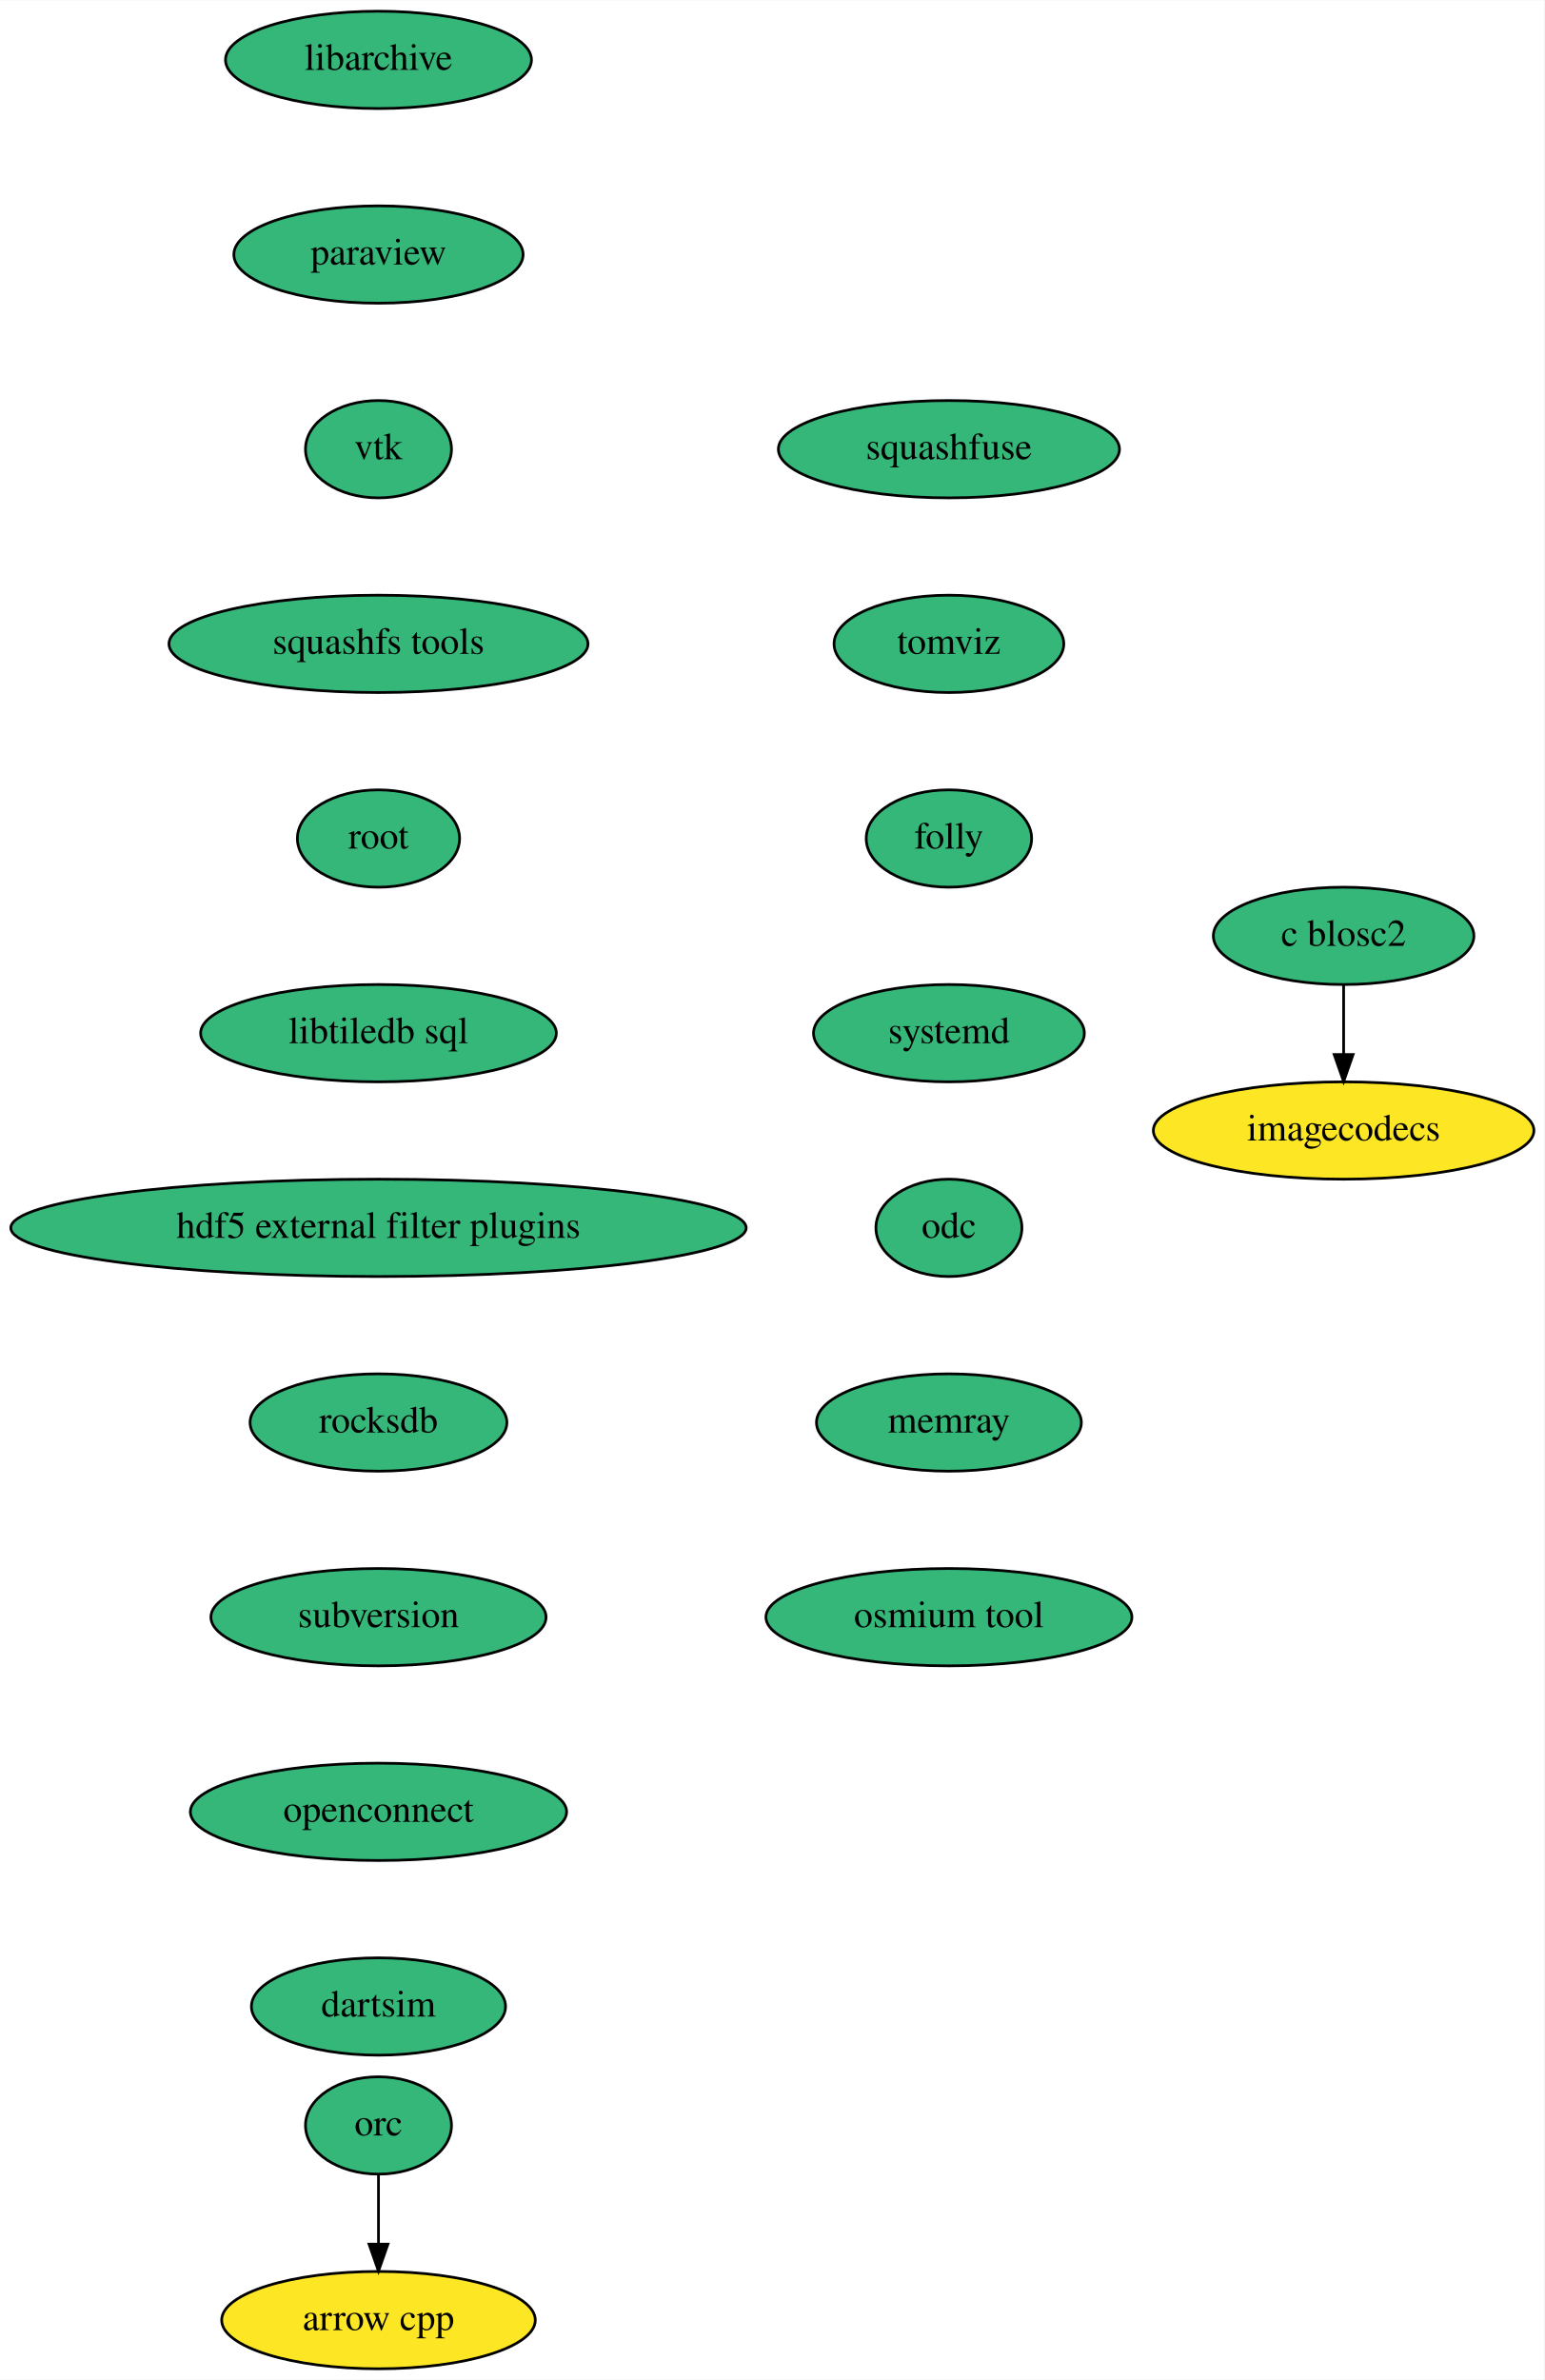
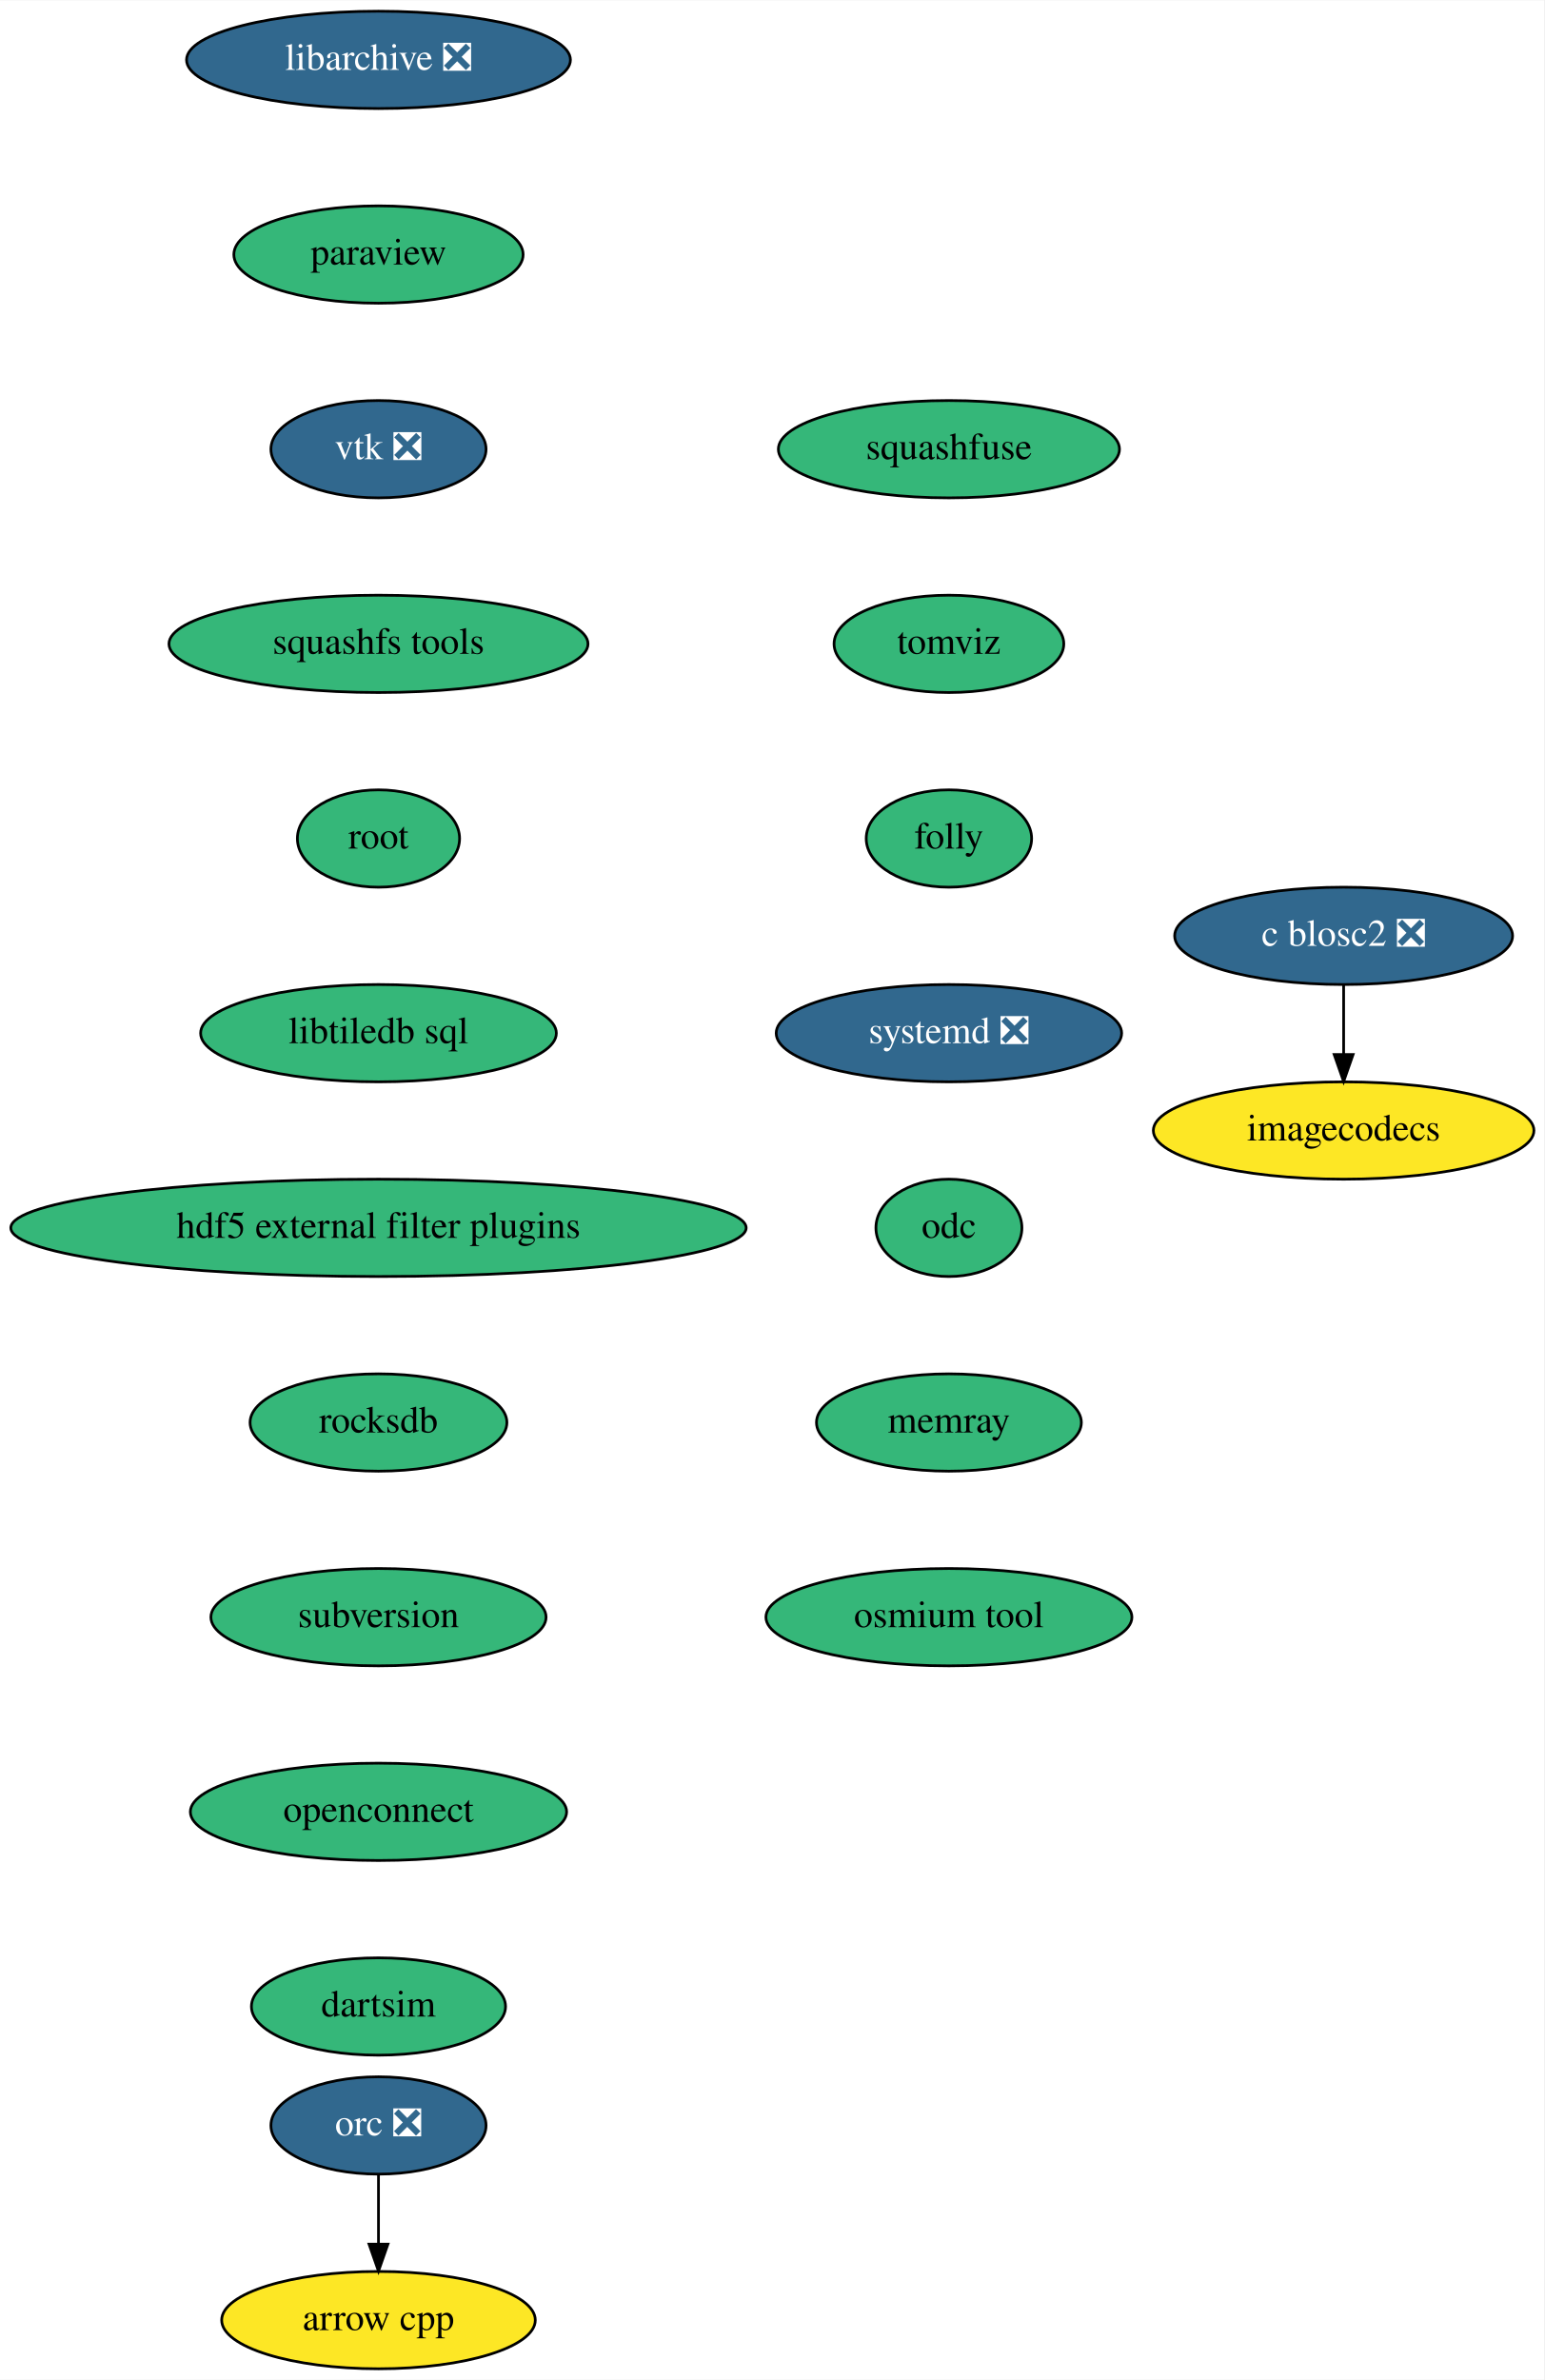
<svg xmlns="http://www.w3.org/2000/svg" xmlns:xlink="http://www.w3.org/1999/xlink" width="571pt" height="880pt" viewBox="0.00 0.00 571.19 880.00">
  <g id="graph0" class="graph" transform="scale(1 1) rotate(0) translate(4 876)">
    <polygon fill="white" stroke="transparent" points="-4,4 -4,-876 567.19,-876 567.19,4 -4,4" />
    <g id="node1" class="node">
      <g id="a_node1">
        <a xlink:href="https://github.com/conda-forge/arrow-cpp-feedstock" xlink:title="arrow cpp">
          <ellipse fill="#fde725" stroke="black" cx="136" cy="-18" rx="58" ry="18" />
          <text text-anchor="middle" x="136" y="-14.3" font-family="Times,serif" font-size="14.00">arrow cpp</text>
        </a>
      </g>
    </g>
    <g id="node2" class="node">
      <g id="a_node2">
-         <a xlink:href="https://github.com/conda-forge/libarchive-feedstock" xlink:title="libarchive">
-           <ellipse fill="#35b779" stroke="black" cx="136" cy="-854" rx="56.59" ry="18" />
-           <text text-anchor="middle" x="136" y="-850.3" font-family="Times,serif" font-size="14.00">libarchive</text>
+         <a xlink:href="https://github.com/conda-forge/libarchive-feedstock/pull/67" xlink:title="libarchive ❎">
+           <ellipse fill="#31688e" stroke="black" cx="136" cy="-854" rx="71" ry="18" />
+           <text text-anchor="middle" x="136" y="-850.3" font-family="Times,serif" font-size="14.00" fill="white">libarchive ❎</text>
        </a>
      </g>
    </g>
    <g id="node3" class="node">
      <g id="a_node3">
        <a xlink:href="https://github.com/conda-forge/paraview-feedstock" xlink:title="paraview">
          <ellipse fill="#35b779" stroke="black" cx="136" cy="-782" rx="53.5" ry="18" />
          <text text-anchor="middle" x="136" y="-778.3" font-family="Times,serif" font-size="14.00">paraview</text>
        </a>
      </g>
    </g>
    <g id="node4" class="node">
      <g id="a_node4">
-         <a xlink:href="https://github.com/conda-forge/vtk-feedstock" xlink:title="vtk">
-           <ellipse fill="#35b779" stroke="black" cx="136" cy="-710" rx="27" ry="18" />
-           <text text-anchor="middle" x="136" y="-706.3" font-family="Times,serif" font-size="14.00">vtk</text>
+         <a xlink:href="https://github.com/conda-forge/vtk-feedstock/pull/241" xlink:title="vtk ❎">
+           <ellipse fill="#31688e" stroke="black" cx="136" cy="-710" rx="39.79" ry="18" />
+           <text text-anchor="middle" x="136" y="-706.3" font-family="Times,serif" font-size="14.00" fill="white">vtk ❎</text>
        </a>
      </g>
    </g>
    <g id="node5" class="node">
      <g id="a_node5">
        <a xlink:href="https://github.com/conda-forge/squashfs-tools-feedstock" xlink:title="squashfs tools">
          <ellipse fill="#35b779" stroke="black" cx="136" cy="-638" rx="77.5" ry="18" />
          <text text-anchor="middle" x="136" y="-634.3" font-family="Times,serif" font-size="14.00">squashfs tools</text>
        </a>
      </g>
    </g>
    <g id="node6" class="node">
      <g id="a_node6">
        <a xlink:href="https://github.com/conda-forge/root-feedstock" xlink:title="root">
          <ellipse fill="#35b779" stroke="black" cx="136" cy="-566" rx="30" ry="18" />
          <text text-anchor="middle" x="136" y="-562.3" font-family="Times,serif" font-size="14.00">root</text>
        </a>
      </g>
    </g>
    <g id="node7" class="node">
      <g id="a_node7">
        <a xlink:href="https://github.com/conda-forge/libtiledb-sql-feedstock" xlink:title="libtiledb sql">
          <ellipse fill="#35b779" stroke="black" cx="136" cy="-494" rx="65.79" ry="18" />
          <text text-anchor="middle" x="136" y="-490.3" font-family="Times,serif" font-size="14.00">libtiledb sql</text>
        </a>
      </g>
    </g>
    <g id="node9" class="node">
      <g id="a_node9">
        <a xlink:href="https://github.com/conda-forge/hdf5-external-filter-plugins-feedstock" xlink:title="hdf5 external filter plugins">
          <ellipse fill="#35b779" stroke="black" cx="136" cy="-422" rx="136" ry="18" />
          <text text-anchor="middle" x="136" y="-418.3" font-family="Times,serif" font-size="14.00">hdf5 external filter plugins</text>
        </a>
      </g>
    </g>
    <g id="node8" class="node">
      <g id="a_node8">
-         <a xlink:href="https://github.com/conda-forge/orc-feedstock" xlink:title="orc">
-           <ellipse fill="#35b779" stroke="black" cx="136" cy="-90" rx="27" ry="18" />
-           <text text-anchor="middle" x="136" y="-86.3" font-family="Times,serif" font-size="14.00">orc</text>
+         <a xlink:href="https://github.com/conda-forge/orc-feedstock/pull/47" xlink:title="orc ❎">
+           <ellipse fill="#31688e" stroke="black" cx="136" cy="-90" rx="39.79" ry="18" />
+           <text text-anchor="middle" x="136" y="-86.3" font-family="Times,serif" font-size="14.00" fill="white">orc ❎</text>
        </a>
      </g>
    </g>
    <g id="edge6" class="edge">
      <path fill="none" stroke="black" d="M136,-71.7C136,-63.98 136,-54.71 136,-46.11" />
      <polygon fill="black" stroke="black" points="139.5,-46.1 136,-36.1 132.5,-46.1 139.5,-46.1" />
    </g>
    <g id="node10" class="node">
      <g id="a_node10">
        <a xlink:href="https://github.com/conda-forge/rocksdb-feedstock" xlink:title="rocksdb">
          <ellipse fill="#35b779" stroke="black" cx="136" cy="-350" rx="47.5" ry="18" />
          <text text-anchor="middle" x="136" y="-346.3" font-family="Times,serif" font-size="14.00">rocksdb</text>
        </a>
      </g>
    </g>
    <g id="node11" class="node">
      <g id="a_node11">
        <a xlink:href="https://github.com/conda-forge/subversion-feedstock" xlink:title="subversion">
          <ellipse fill="#35b779" stroke="black" cx="136" cy="-278" rx="61.99" ry="18" />
          <text text-anchor="middle" x="136" y="-274.3" font-family="Times,serif" font-size="14.00">subversion</text>
        </a>
      </g>
    </g>
    <g id="node14" class="node">
      <g id="a_node14">
        <a xlink:href="https://github.com/conda-forge/openconnect-feedstock" xlink:title="openconnect">
          <ellipse fill="#35b779" stroke="black" cx="136" cy="-206" rx="69.59" ry="18" />
          <text text-anchor="middle" x="136" y="-202.3" font-family="Times,serif" font-size="14.00">openconnect</text>
        </a>
      </g>
    </g>
    <g id="node12" class="node">
      <g id="a_node12">
-         <a xlink:href="https://github.com/conda-forge/c-blosc2-feedstock" xlink:title="c blosc2">
-           <ellipse fill="#35b779" stroke="black" cx="493" cy="-530" rx="48.19" ry="18" />
-           <text text-anchor="middle" x="493" y="-526.3" font-family="Times,serif" font-size="14.00">c blosc2</text>
+         <a xlink:href="https://github.com/conda-forge/c-blosc2-feedstock/pull/23" xlink:title="c blosc2 ❎">
+           <ellipse fill="#31688e" stroke="black" cx="493" cy="-530" rx="62.5" ry="18" />
+           <text text-anchor="middle" x="493" y="-526.3" font-family="Times,serif" font-size="14.00" fill="white">c blosc2 ❎</text>
        </a>
      </g>
    </g>
    <g id="node13" class="node">
      <g id="a_node13">
        <a xlink:href="https://github.com/conda-forge/imagecodecs-feedstock" xlink:title="imagecodecs">
          <ellipse fill="#fde725" stroke="black" cx="493" cy="-458" rx="70.39" ry="18" />
          <text text-anchor="middle" x="493" y="-454.3" font-family="Times,serif" font-size="14.00">imagecodecs</text>
        </a>
      </g>
    </g>
    <g id="edge10" class="edge">
      <path fill="none" stroke="black" d="M493,-511.7C493,-503.98 493,-494.71 493,-486.11" />
      <polygon fill="black" stroke="black" points="496.5,-486.1 493,-476.1 489.5,-486.1 496.5,-486.1" />
    </g>
    <g id="node15" class="node">
      <g id="a_node15">
        <a xlink:href="https://github.com/conda-forge/dartsim-feedstock" xlink:title="dartsim">
          <ellipse fill="#35b779" stroke="black" cx="136" cy="-134" rx="47" ry="18" />
          <text text-anchor="middle" x="136" y="-130.3" font-family="Times,serif" font-size="14.00">dartsim</text>
        </a>
      </g>
    </g>
    <g id="node16" class="node">
      <g id="a_node16">
        <a xlink:href="https://github.com/conda-forge/squashfuse-feedstock" xlink:title="squashfuse">
          <ellipse fill="#35b779" stroke="black" cx="347" cy="-710" rx="63.09" ry="18" />
          <text text-anchor="middle" x="347" y="-706.3" font-family="Times,serif" font-size="14.00">squashfuse</text>
        </a>
      </g>
    </g>
    <g id="node17" class="node">
      <g id="a_node17">
        <a xlink:href="https://github.com/conda-forge/tomviz-feedstock" xlink:title="tomviz">
          <ellipse fill="#35b779" stroke="black" cx="347" cy="-638" rx="42.49" ry="18" />
          <text text-anchor="middle" x="347" y="-634.3" font-family="Times,serif" font-size="14.00">tomviz</text>
        </a>
      </g>
    </g>
    <g id="node18" class="node">
      <g id="a_node18">
        <a xlink:href="https://github.com/conda-forge/folly-feedstock" xlink:title="folly">
          <ellipse fill="#35b779" stroke="black" cx="347" cy="-566" rx="30.59" ry="18" />
          <text text-anchor="middle" x="347" y="-562.3" font-family="Times,serif" font-size="14.00">folly</text>
        </a>
      </g>
    </g>
    <g id="node19" class="node">
      <g id="a_node19">
-         <a xlink:href="https://github.com/conda-forge/systemd-feedstock" xlink:title="systemd">
-           <ellipse fill="#35b779" stroke="black" cx="347" cy="-494" rx="50.09" ry="18" />
-           <text text-anchor="middle" x="347" y="-490.3" font-family="Times,serif" font-size="14.00">systemd</text>
+         <a xlink:href="https://github.com/conda-forge/systemd-feedstock/pull/7" xlink:title="systemd ❎">
+           <ellipse fill="#31688e" stroke="black" cx="347" cy="-494" rx="63.89" ry="18" />
+           <text text-anchor="middle" x="347" y="-490.3" font-family="Times,serif" font-size="14.00" fill="white">systemd ❎</text>
        </a>
      </g>
    </g>
    <g id="node20" class="node">
      <g id="a_node20">
        <a xlink:href="https://github.com/conda-forge/odc-feedstock" xlink:title="odc">
          <ellipse fill="#35b779" stroke="black" cx="347" cy="-422" rx="27" ry="18" />
          <text text-anchor="middle" x="347" y="-418.3" font-family="Times,serif" font-size="14.00">odc</text>
        </a>
      </g>
    </g>
    <g id="node21" class="node">
      <g id="a_node21">
        <a xlink:href="https://github.com/conda-forge/memray-feedstock" xlink:title="memray">
          <ellipse fill="#35b779" stroke="black" cx="347" cy="-350" rx="48.99" ry="18" />
          <text text-anchor="middle" x="347" y="-346.3" font-family="Times,serif" font-size="14.00">memray</text>
        </a>
      </g>
    </g>
    <g id="node22" class="node">
      <g id="a_node22">
        <a xlink:href="https://github.com/conda-forge/osmium-tool-feedstock" xlink:title="osmium tool">
          <ellipse fill="#35b779" stroke="black" cx="347" cy="-278" rx="67.69" ry="18" />
          <text text-anchor="middle" x="347" y="-274.3" font-family="Times,serif" font-size="14.00">osmium tool</text>
        </a>
      </g>
    </g>
  </g>
</svg>
